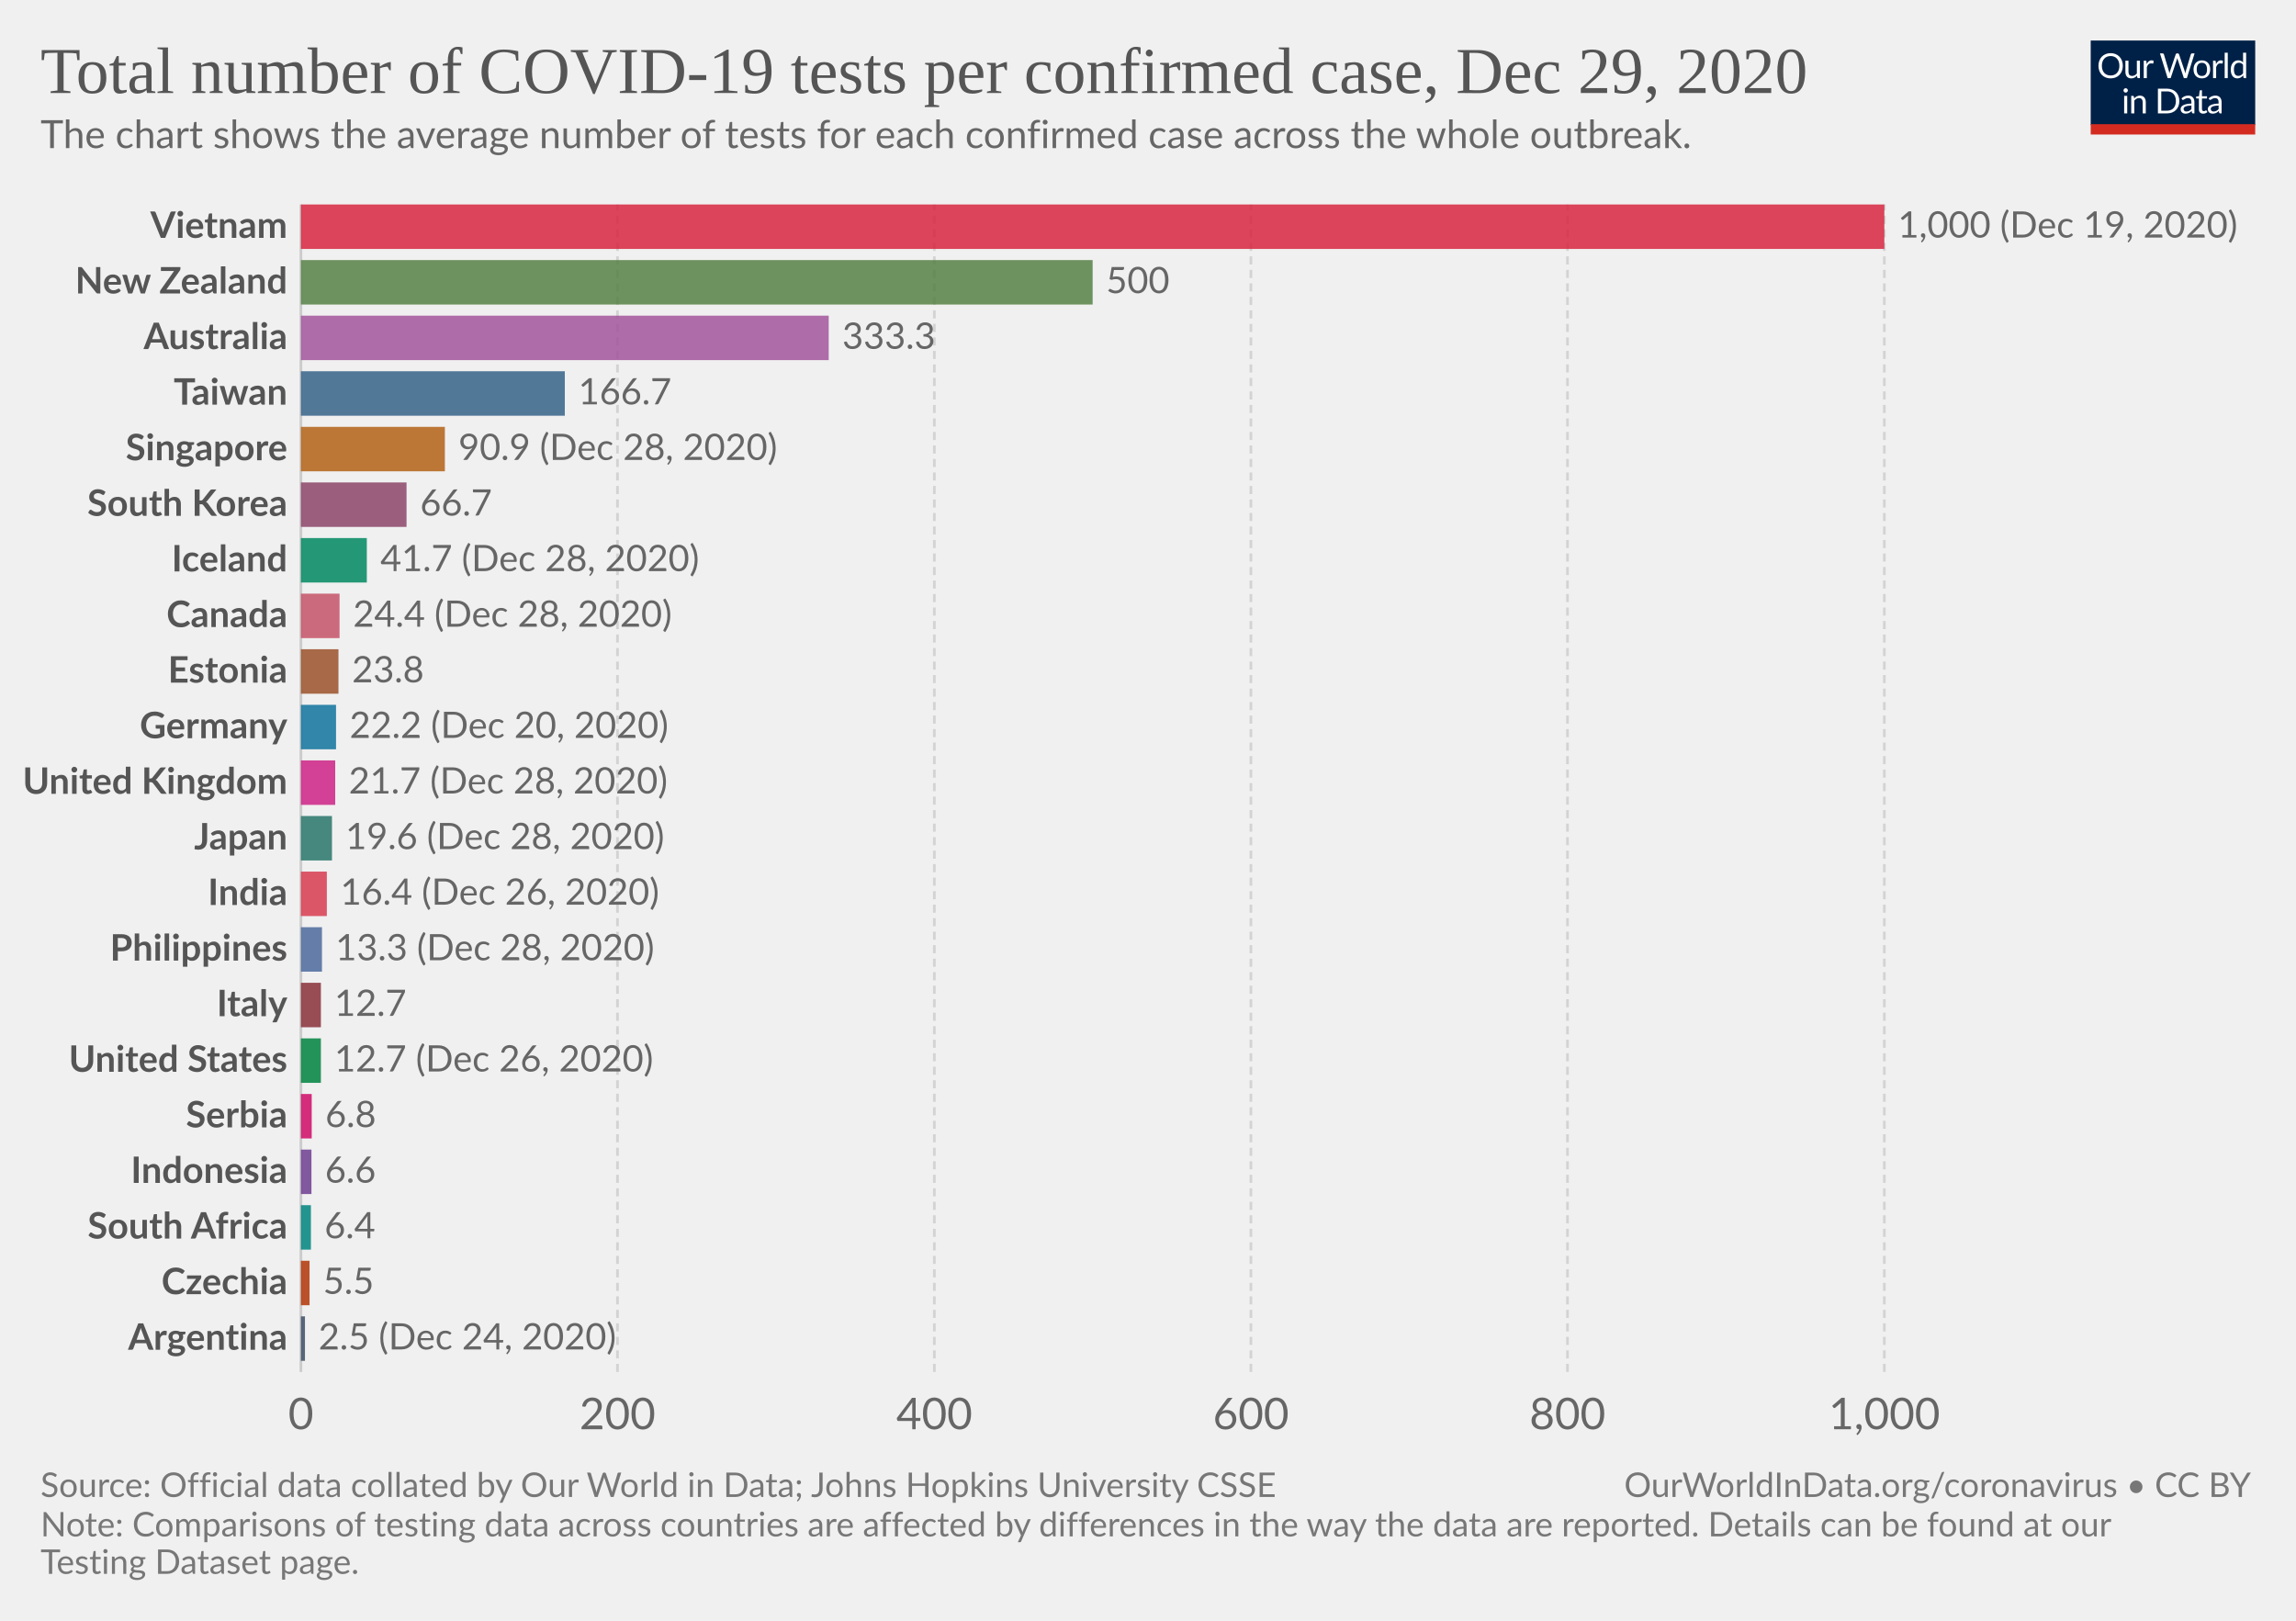
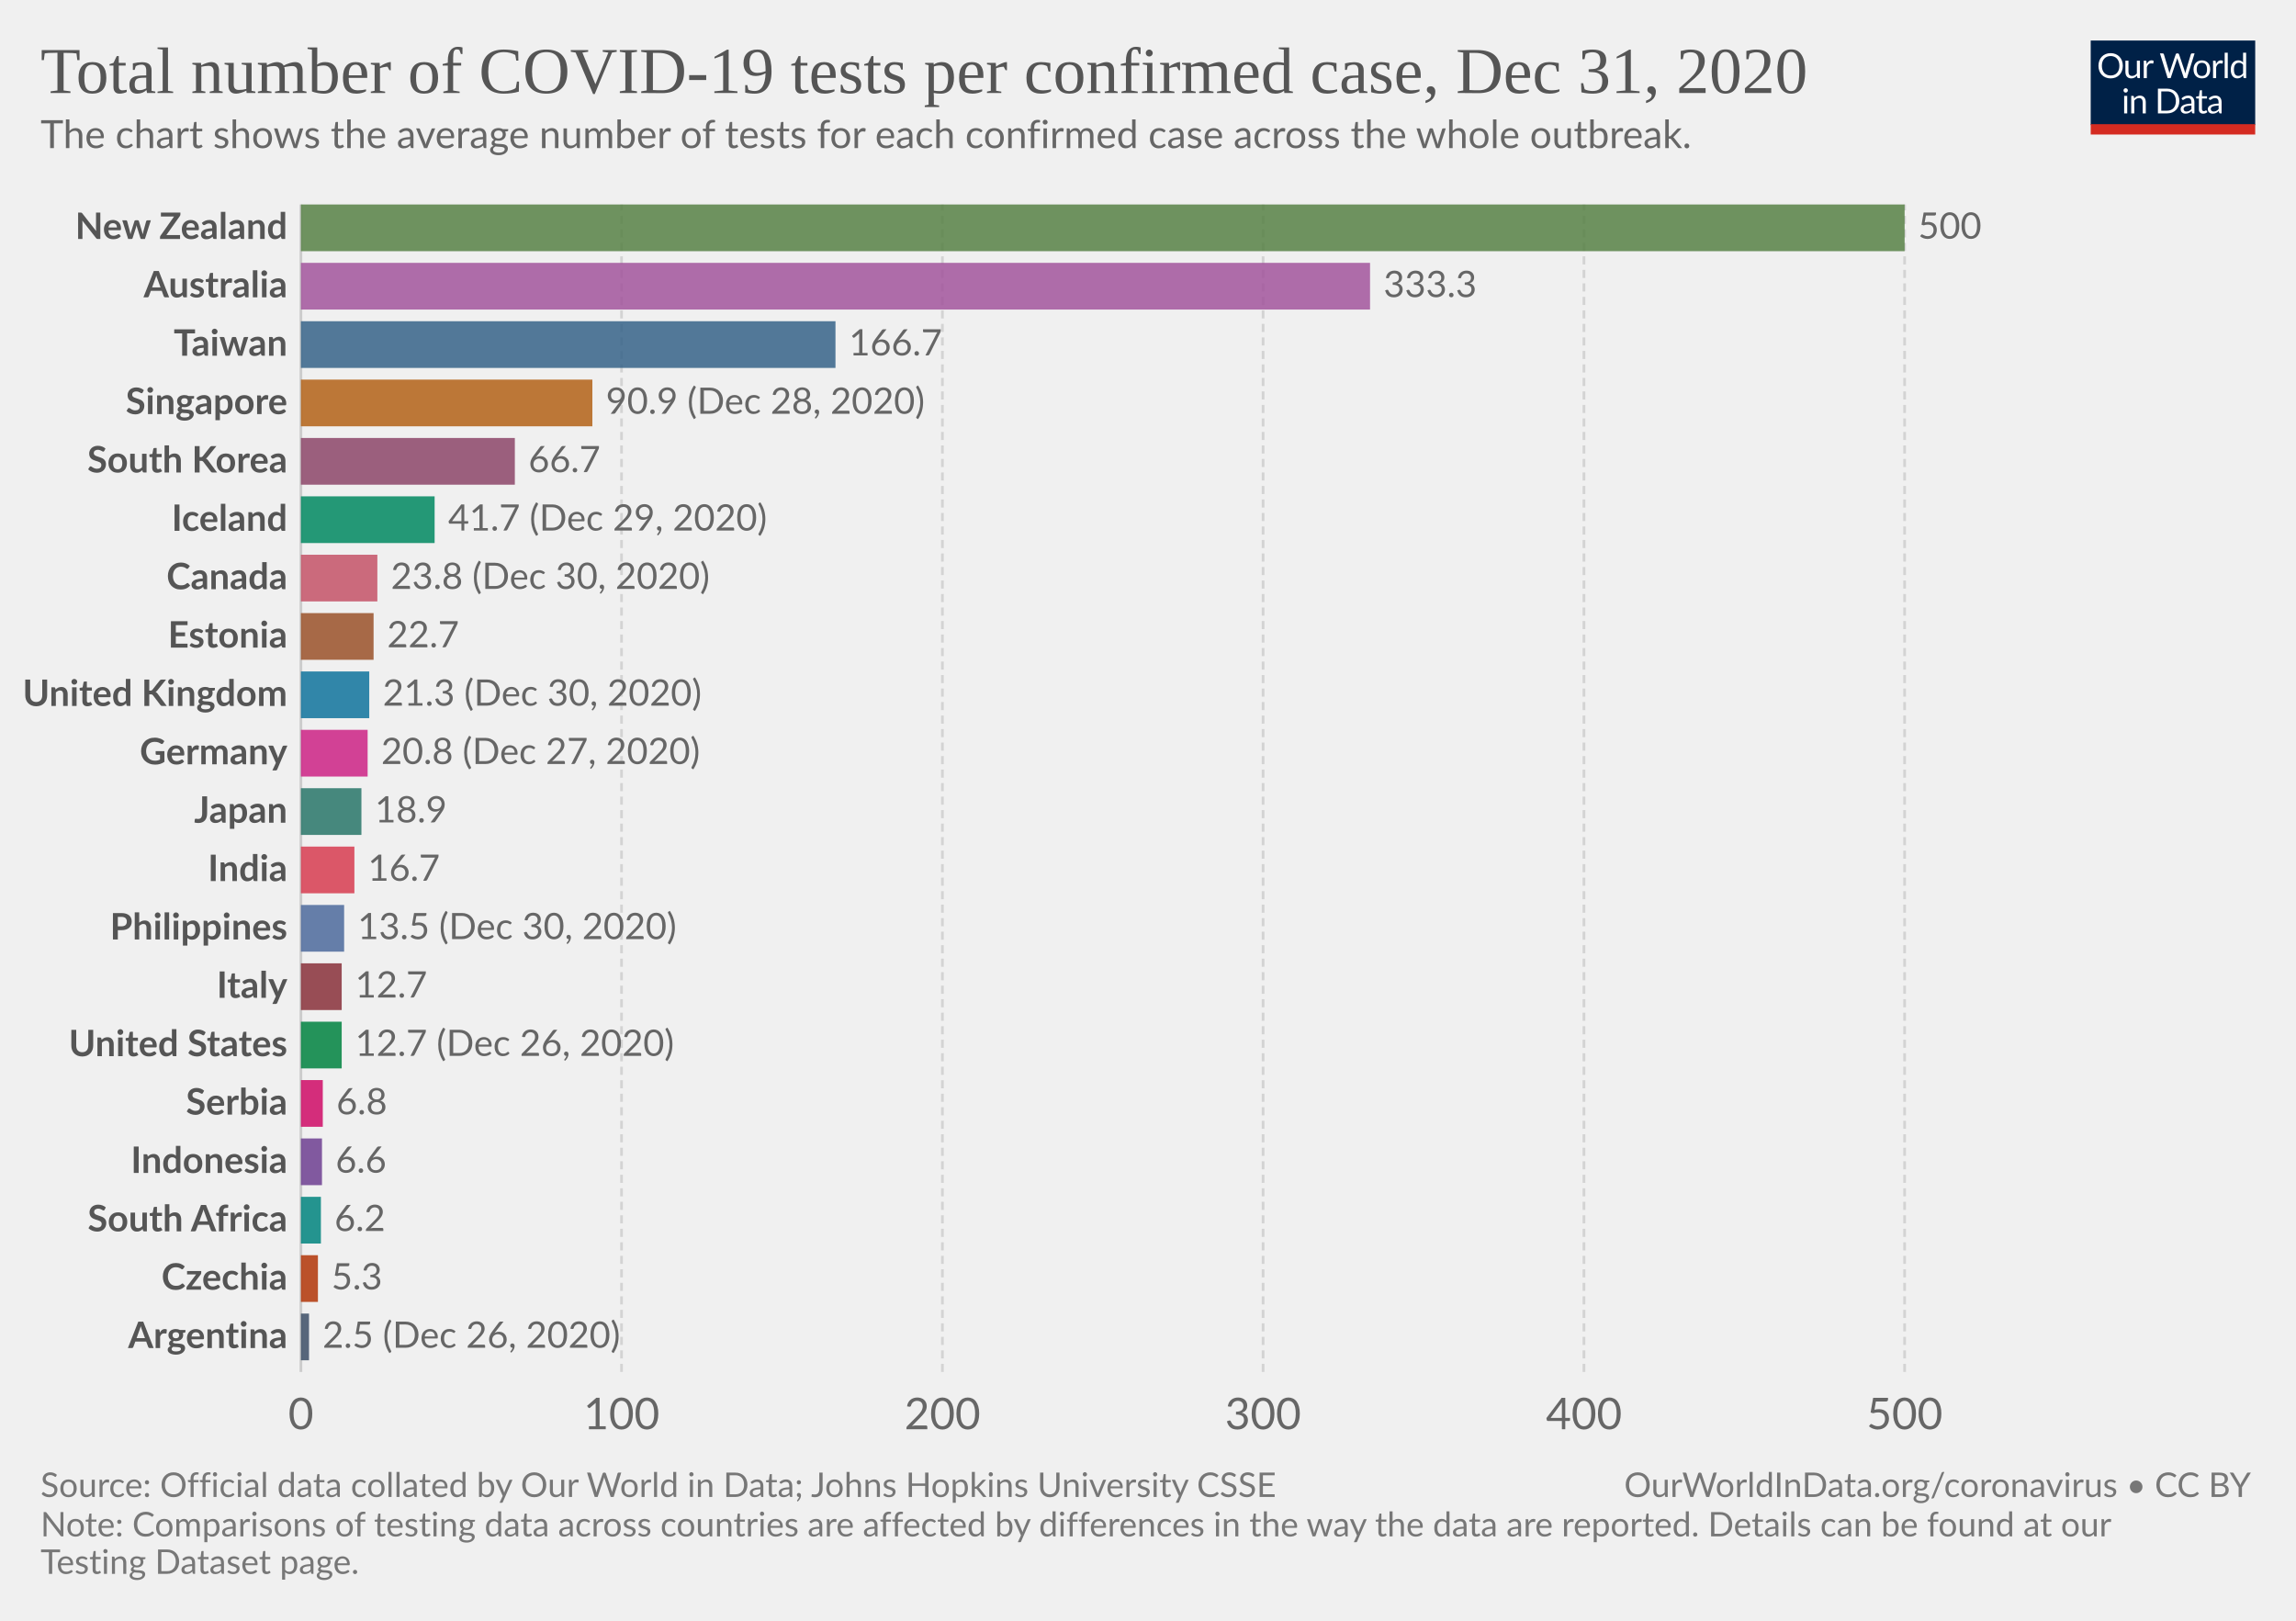
<svg xmlns="http://www.w3.org/2000/svg" version="1.1" style="background-color:#fff;-webkit-font-smoothing:antialiased" width="850" height="600" viewBox="0 0 850 600" font-family="Lato,'Helvetica Neue',Helvetica,Arial,sans-serif" font-size="18" text-rendering="optimizeLegibility">
  <g class="HeaderView">
    <g transform="matrix(.29 0 0 .29 774 15)">
      <svg width="210" height="120" viewBox="0 0 210 120" fill="none">
        <g clip-path="url(#clip0)">
          <path d="M0 0h210v107.89H0V0z" fill="#002147" />
          <path d="M40.98 32.25c0 2.36-.38 4.53-1.12 6.51a14.26 14.26 0 01-8.1 8.4c-1.9.78-4.02 1.17-6.34 1.17a16.6 16.6 0 01-6.33-1.17 14.31 14.31 0 01-8.08-8.4 18.29 18.29 0 01-1.12-6.51c0-2.36.38-4.53 1.12-6.5a14.32 14.32 0 018.07-8.44c1.92-.8 4.03-1.19 6.34-1.19 2.32 0 4.43.4 6.34 1.19 1.92.8 3.56 1.9 4.93 3.34a14.87 14.87 0 013.17 5.1 18.1 18.1 0 011.12 6.5zm-4.38 0c0-1.94-.26-3.68-.8-5.22a10.91 10.91 0 00-2.24-3.89 9.68 9.68 0 00-3.52-2.46 11.95 11.95 0 00-4.62-.86c-1.68 0-3.21.28-4.6.86a9.88 9.88 0 00-3.54 2.46 10.91 10.91 0 00-2.24 3.9c-.53 1.53-.8 3.27-.8 5.2 0 1.94.27 3.68.8 5.22a11.17 11.17 0 002.24 3.9 10.01 10.01 0 003.55 2.44c1.38.56 2.9.83 4.6.83 1.7 0 3.24-.27 4.61-.83a9.8 9.8 0 003.52-2.44 11.17 11.17 0 002.25-3.9c.53-1.54.8-3.28.8-5.21zm26.22-6.54V48H60.5c-.56 0-.9-.27-1.05-.81l-.31-2.4a12.45 12.45 0 01-3.26 2.6c-1.2.64-2.58.96-4.13.96-1.22 0-2.3-.2-3.24-.6a6.52 6.52 0 01-2.33-1.7 7.37 7.37 0 01-1.43-2.67c-.3-1.04-.46-2.2-.46-3.45V25.7h3.91v14.22c0 1.68.38 2.99 1.15 3.91.77.93 1.96 1.39 3.54 1.39 1.16 0 2.24-.27 3.23-.82a10.42 10.42 0 002.8-2.28V25.7h3.91zm8.61 4.47a9.94 9.94 0 012.6-3.56 5.64 5.64 0 013.76-1.3c.47 0 .92.05 1.34.15.44.1.83.27 1.17.49l-.3 2.92c-.09.37-.3.55-.66.55-.2 0-.5-.04-.9-.13a6.21 6.21 0 00-3.24.18c-.54.2-1.03.5-1.47.92-.42.4-.81.9-1.17 1.5-.33.58-.64 1.26-.92 2.02V48H67.7V25.71h2.25c.42 0 .72.08.88.25.16.16.27.44.33.83l.26 3.39zm61.16-13.7L122.75 48h-3.82l-7.99-24.05a21.95 21.95 0 01-.42-1.58 38.36 38.36 0 01-.44 1.58L102.05 48h-3.83L88.4 16.47h3.54c.38 0 .7.1.95.29.26.2.43.43.5.73l6.52 21.9c.1.4.2.83.28 1.28.1.46.2.94.29 1.46l.3-1.46c.12-.47.25-.9.38-1.27l7.41-21.91c.1-.25.26-.48.51-.69.27-.22.58-.33.95-.33h1.23c.38 0 .69.1.92.29.24.2.41.43.53.73l7.4 21.9a28.4 28.4 0 01.68 2.62 29.52 29.52 0 01.52-2.61l6.54-21.91c.07-.27.23-.5.48-.7.27-.21.58-.32.95-.32h3.32zm9.35 8.88c1.63 0 3.1.27 4.4.82a9.43 9.43 0 015.46 5.94c.5 1.4.74 2.98.74 4.73 0 1.76-.25 3.34-.74 4.75a9.43 9.43 0 01-5.46 5.92c-1.3.52-2.77.79-4.4.79-1.64 0-3.12-.27-4.44-.8a9.42 9.42 0 01-3.35-2.3c-.92-1-1.63-2.2-2.13-3.61-.49-1.41-.73-3-.73-4.75s.24-3.33.73-4.73c.5-1.43 1.2-2.64 2.13-3.63a9.4 9.4 0 013.35-2.31c1.32-.55 2.8-.82 4.44-.82zm0 19.89c2.2 0 3.84-.73 4.93-2.2 1.08-1.48 1.63-3.54 1.63-6.18 0-2.66-.55-4.72-1.63-6.2-1.09-1.49-2.73-2.23-4.93-2.23-1.12 0-2.09.2-2.93.57a5.7 5.7 0 00-2.06 1.65 7.5 7.5 0 00-1.24 2.67c-.26 1.04-.4 2.22-.4 3.54 0 2.64.55 4.7 1.64 6.18 1.1 1.47 2.76 2.2 4.99 2.2zm17.97-15.07a9.94 9.94 0 012.6-3.56 5.64 5.64 0 013.76-1.3c.47 0 .91.05 1.34.15.44.1.83.27 1.16.49l-.28 2.92c-.09.37-.31.55-.66.55-.2 0-.5-.04-.9-.13a6.2 6.2 0 00-3.24.18c-.54.2-1.03.5-1.47.92-.43.4-.82.9-1.17 1.5a13.1 13.1 0 00-.92 2.02V48h-3.94V25.71h2.24c.43 0 .72.08.88.25.17.16.28.44.33.83l.27 3.39zm15.04-14.59V48h-3.92V15.6h3.92zm19.55 15.43a6.22 6.22 0 00-2.38-2.05 6.7 6.7 0 00-2.86-.6c-2.07 0-3.66.75-4.77 2.23-1.12 1.48-1.68 3.6-1.68 6.33 0 1.46.13 2.7.38 3.74a7.29 7.29 0 001.1 2.56 4.35 4.35 0 001.78 1.45c.7.3 1.5.46 2.4.46 1.29 0 2.41-.3 3.36-.88a9.6 9.6 0 002.67-2.49V31.02zm3.91-15.43V48h-2.33c-.56 0-.9-.27-1.06-.81l-.35-2.71a12.13 12.13 0 01-3.25 2.77 8.28 8.28 0 01-4.23 1.06 7.31 7.31 0 01-6.14-2.9c-.73-.96-1.3-2.15-1.69-3.57a18.35 18.35 0 01.07-9.48 11.29 11.29 0 011.89-3.7 8.7 8.7 0 017.06-3.34 7.96 7.96 0 016.12 2.62V15.59h3.91zM46.61 70.71V93H42.7V70.71h3.91zm.84-7c0 .39-.08.75-.24 1.09a2.81 2.81 0 01-1.52 1.47 2.67 2.67 0 01-2.16 0 2.9 2.9 0 01-1.45-1.47 2.67 2.67 0 010-2.16c.15-.35.35-.65.6-.9.25-.27.53-.47.85-.62a2.67 2.67 0 012.16 0c.35.15.65.35.9.62.27.25.47.55.62.9.16.34.24.7.24 1.08zm7.97 10.24c.49-.54 1-1.04 1.54-1.48a9.85 9.85 0 013.66-1.84 8.96 8.96 0 015.43.35c.94.4 1.72.97 2.33 1.71a7.36 7.36 0 011.43 2.67c.32 1.04.49 2.19.49 3.45V93h-3.94V78.81c0-1.69-.4-3-1.17-3.92-.76-.93-1.93-1.4-3.5-1.4a6.6 6.6 0 00-3.25.83c-1 .56-1.92 1.31-2.77 2.27V93h-3.94V70.71h2.35c.56 0 .9.28 1.04.82l.3 2.42zm57.7 3.3c0 2.36-.37 4.5-1.11 6.44a14.3 14.3 0 01-3.17 4.98 14.1 14.1 0 01-4.93 3.2c-1.9.76-4.02 1.13-6.33 1.13H85.8V61.47h11.77c2.31 0 4.42.39 6.33 1.15a13.8 13.8 0 018.1 8.18 17.75 17.75 0 011.12 6.45zm-4.37 0c0-1.94-.26-3.67-.8-5.2a10.94 10.94 0 00-2.23-3.87 9.57 9.57 0 00-3.53-2.42 12.23 12.23 0 00-4.61-.83h-7.5v24.62h7.5c1.7 0 3.24-.28 4.61-.84a9.7 9.7 0 003.53-2.4 10.94 10.94 0 002.24-3.87c.53-1.53.8-3.26.8-5.2zm19.8 5.72c-1.8.06-3.34.2-4.62.44-1.26.22-2.3.51-3.1.88-.8.36-1.37.8-1.74 1.3-.35.5-.53 1.05-.53 1.67 0 .58.1 1.1.3 1.52a3 3 0 00.76 1.05c.34.27.73.46 1.17.6.45.11.94.17 1.45.17a7.28 7.28 0 003.5-.81 11.95 11.95 0 002.82-2.2v-4.62zm-12.65-9.11a12.73 12.73 0 013.98-2.66c1.43-.59 3-.88 4.73-.88 1.25 0 2.36.2 3.33.61a6.81 6.81 0 013.94 4.38c.33 1.04.5 2.19.5 3.43V93h-1.74a1.8 1.8 0 01-.88-.18c-.2-.13-.36-.38-.48-.74l-.44-2.12c-.59.55-1.16 1.03-1.72 1.46a9.48 9.48 0 01-3.74 1.7c-.69.15-1.46.23-2.3.23-.87 0-1.69-.12-2.45-.35a5.34 5.34 0 01-3.34-2.93 6.64 6.64 0 01-.49-2.64c0-.88.25-1.72.73-2.53a6.33 6.33 0 012.35-2.17c1.09-.63 2.5-1.15 4.25-1.54 1.75-.41 3.89-.65 6.42-.7v-1.75c0-1.73-.37-3.03-1.12-3.91-.75-.9-1.84-1.34-3.28-1.34-.97 0-1.78.12-2.44.37-.64.23-1.2.5-1.7.81l-1.23.82c-.33.23-.67.35-1 .35-.27 0-.5-.07-.69-.2a2.1 2.1 0 01-.48-.53l-.7-1.25zm27.67 19.5c-1.76 0-3.12-.5-4.07-1.48-.94-.98-1.41-2.4-1.41-4.25V74h-2.68a.9.9 0 01-.6-.2c-.16-.14-.24-.36-.24-.66v-1.56l3.65-.46.9-6.89a.9.9 0 01.29-.52.88.88 0 01.62-.22H142v7.67h6.44V74H142v13.38c0 .94.22 1.63.68 2.09.45.45 1.04.68 1.76.68a3.21 3.21 0 001.85-.53l.55-.35c.16-.12.3-.18.41-.18.2 0 .4.13.55.38l1.15 1.87a7.45 7.45 0 01-2.44 1.5c-.96.35-1.94.52-2.95.52zm19.68-10.4c-1.8.07-3.34.21-4.62.45-1.26.22-2.3.51-3.1.88-.8.36-1.37.8-1.74 1.3-.35.5-.53 1.05-.53 1.67 0 .58.1 1.1.3 1.52.18.42.44.77.76 1.05.34.27.73.46 1.17.6.45.11.94.17 1.45.17a7.3 7.3 0 003.5-.81 12.04 12.04 0 002.82-2.2v-4.62zm-12.65-9.1a12.72 12.72 0 013.99-2.66c1.42-.59 3-.88 4.72-.88 1.25 0 2.36.2 3.33.61a6.81 6.81 0 013.94 4.38c.33 1.04.5 2.19.5 3.43V93h-1.74a1.8 1.8 0 01-.88-.18c-.2-.13-.36-.38-.48-.74l-.44-2.12c-.59.55-1.16 1.03-1.72 1.46a9.48 9.48 0 01-3.74 1.7c-.69.15-1.46.23-2.3.23-.87 0-1.69-.12-2.45-.35a5.33 5.33 0 01-3.34-2.93 6.62 6.62 0 01-.49-2.64c0-.88.25-1.72.73-2.53a6.33 6.33 0 012.35-2.17c1.09-.63 2.5-1.15 4.25-1.54a31.2 31.2 0 016.42-.7v-1.75c0-1.73-.37-3.03-1.12-3.91-.75-.9-1.84-1.34-3.28-1.34-.97 0-1.78.12-2.44.37-.64.23-1.2.5-1.7.81-.46.3-.87.57-1.22.82-.34.23-.68.35-1.02.35-.26 0-.49-.07-.68-.2a1.88 1.88 0 01-.48-.53l-.7-1.25z" fill="#fff" />
          <path fill="#D42B21" d="M0 106.79h210V120H0z" />
        </g>
        <defs>
          <clipPath id="clip0">
            <path fill="#fff" d="M0 0h210v120H0z" />
          </clipPath>
        </defs>
      </svg>
    </g>
    <a href="https://ourworldindata.org/grapher/number-of-covid-19-tests-per-confirmed-case?tab=chart&amp;stackMode=absolute&amp;time=latest&amp;region=World" target="_blank" rel="noopener" font-family="&quot;Playfair Display&quot;,Georgia,&quot;Times New Roman&quot;,serif">
      <text font-size="24.3" x="15" y="34.4" fill="#555">
-         <tspan x="15" y="34.44">Total number of COVID-19 tests per confirmed case, Dec 29, 2020</tspan>
+         <tspan x="15" y="34.44">Total number of COVID-19 tests per confirmed case, Dec 31, 2020</tspan>
      </text>
    </a>
    <text font-size="14.4" x="15" y="54.8" fill="#666">
      <tspan x="15" y="54.82">The chart shows the average number of tests for each confirmed case across the whole outbreak.</tspan>
    </text>
  </g>
  <g class="DiscreteBarChart">
    <g class="HorizontalAxis" fill="#666" text-anchor="middle" font-size="16.2">
      <text x="111.4" y="529.1">0</text>
-       <text x="228.6" y="529.1">200</text>
-       <text x="345.9" y="529.1">400</text>
-       <text x="463.1" y="529.1">600</text>
-       <text x="580.3" y="529.1">800</text>
-       <text x="697.6" y="529.1">1,000</text>
+       <text x="230.1" y="529.1">100</text>
+       <text x="348.9" y="529.1">200</text>
+       <text x="467.6" y="529.1">300</text>
+       <text x="586.4" y="529.1">400</text>
+       <text x="705.1" y="529.1">500</text>
    </g>
    <g class="AxisGridLines verticalLines">
      <path stroke="#ccc" d="M111.4 507.9V75.7" />
-       <path stroke="#d3d3d3" stroke-dasharray="3,2" d="M228.6 507.9V75.7M345.9 507.9V75.7M463.1 507.9V75.7M580.3 507.9V75.7M697.6 507.9V75.7" />
+       <path stroke="#d3d3d3" stroke-dasharray="3,2" d="M230.1 507.9V75.7M348.9 507.9V75.7M467.6 507.9V75.7M586.4 507.9V75.7M705.1 507.9V75.7" />
    </g>
    <g class="bar" style="transition:transform 200ms ease">
-       <text x="0" y="0" transform="translate(106.4 83.93)" fill="#555" dominant-baseline="middle" text-anchor="end" font-size="13.5" font-weight="700">Vietnam</text>
-       <path fill="#D7263F" opacity=".85" style="transition:height 200ms ease" d="M111.4 75.7h586.2v16.46H111.4z" />
-       <text x="0" y="0" transform="translate(702.6 83.93)" fill="#666" dominant-baseline="middle" text-anchor="start" font-size="13.5" font-weight="400">1,000 (Dec 19, 2020)</text>
+       <text x="0" y="0" transform="translate(106.4 84.34)" fill="#555" dominant-baseline="middle" text-anchor="end" font-size="13.5" font-weight="700">New Zealand</text>
+       <path fill="#578145" opacity=".85" style="transition:height 200ms ease" d="M111.4 75.7h593.7v17.29H111.4z" />
+       <text x="0" y="0" transform="translate(710.1 84.34)" fill="#666" dominant-baseline="middle" text-anchor="start" font-size="13.5" font-weight="400">500</text>
    </g>
    <g class="bar" style="transition:transform 200ms ease">
-       <text x="0" y="0" transform="translate(106.4 104.51)" fill="#555" dominant-baseline="middle" text-anchor="end" font-size="13.5" font-weight="700">New Zealand</text>
-       <path fill="#578145" opacity=".85" style="transition:height 200ms ease" d="M111.4 96.28h293.1v16.46H111.4z" />
-       <text x="0" y="0" transform="translate(409.5 104.51)" fill="#666" dominant-baseline="middle" text-anchor="start" font-size="13.5" font-weight="400">500</text>
+       <text x="0" y="0" transform="translate(106.4 105.95)" fill="#555" dominant-baseline="middle" text-anchor="end" font-size="13.5" font-weight="700">Australia</text>
+       <path fill="#A2559C" opacity=".85" style="transition:height 200ms ease" d="M111.4 97.31h395.8v17.29H111.4z" />
+       <text x="0" y="0" transform="translate(512.2 105.95)" fill="#666" dominant-baseline="middle" text-anchor="start" font-size="13.5" font-weight="400">333.3</text>
    </g>
    <g class="bar" style="transition:transform 200ms ease">
-       <text x="0" y="0" transform="translate(106.4 125.1)" fill="#555" dominant-baseline="middle" text-anchor="end" font-size="13.5" font-weight="700">Australia</text>
-       <path fill="#A2559C" opacity=".85" style="transition:height 200ms ease" d="M111.4 116.86h195.4v16.46H111.4z" />
-       <text x="0" y="0" transform="translate(311.8 125.1)" fill="#666" dominant-baseline="middle" text-anchor="start" font-size="13.5" font-weight="400">333.3</text>
+       <text x="0" y="0" transform="translate(106.4 127.56)" fill="#555" dominant-baseline="middle" text-anchor="end" font-size="13.5" font-weight="700">Taiwan</text>
+       <path fill="#366388" opacity=".85" style="transition:height 200ms ease" d="M111.4 118.92h197.9v17.29H111.4z" />
+       <text x="0" y="0" transform="translate(314.3 127.56)" fill="#666" dominant-baseline="middle" text-anchor="start" font-size="13.5" font-weight="400">166.7</text>
    </g>
    <g class="bar" style="transition:transform 200ms ease">
-       <text x="0" y="0" transform="translate(106.4 145.68)" fill="#555" dominant-baseline="middle" text-anchor="end" font-size="13.5" font-weight="700">Taiwan</text>
-       <path fill="#366388" opacity=".85" style="transition:height 200ms ease" d="M111.4 137.44h97.7v16.46h-97.7z" />
-       <text x="0" y="0" transform="translate(214.1 145.68)" fill="#666" dominant-baseline="middle" text-anchor="start" font-size="13.5" font-weight="400">166.7</text>
+       <text x="0" y="0" transform="translate(106.4 149.17)" fill="#555" dominant-baseline="middle" text-anchor="end" font-size="13.5" font-weight="700">Singapore</text>
+       <path fill="#B36216" opacity=".85" style="transition:height 200ms ease" d="M111.4 140.53h107.9v17.29H111.4z" />
+       <text x="0" y="0" transform="translate(224.3 149.17)" fill="#666" dominant-baseline="middle" text-anchor="start" font-size="13.5" font-weight="400">90.9 (Dec 28, 2020)</text>
    </g>
    <g class="bar" style="transition:transform 200ms ease">
-       <text x="0" y="0" transform="translate(106.4 166.26)" fill="#555" dominant-baseline="middle" text-anchor="end" font-size="13.5" font-weight="700">Singapore</text>
-       <path fill="#B36216" opacity=".85" style="transition:height 200ms ease" d="M111.4 158.02h53.3v16.46h-53.3z" />
-       <text x="0" y="0" transform="translate(169.7 166.26)" fill="#666" dominant-baseline="middle" text-anchor="start" font-size="13.5" font-weight="400">90.9 (Dec 28, 2020)</text>
+       <text x="0" y="0" transform="translate(106.4 170.78)" fill="#555" dominant-baseline="middle" text-anchor="end" font-size="13.5" font-weight="700">South Korea</text>
+       <path fill="#8C4569" opacity=".85" style="transition:height 200ms ease" d="M111.4 162.14h79.2v17.29h-79.2z" />
+       <text x="0" y="0" transform="translate(195.6 170.78)" fill="#666" dominant-baseline="middle" text-anchor="start" font-size="13.5" font-weight="400">66.7</text>
    </g>
    <g class="bar" style="transition:transform 200ms ease">
-       <text x="0" y="0" transform="translate(106.4 186.84)" fill="#555" dominant-baseline="middle" text-anchor="end" font-size="13.5" font-weight="700">South Korea</text>
-       <path fill="#8C4569" opacity=".85" style="transition:height 200ms ease" d="M111.4 178.6h39.1v16.46h-39.1z" />
-       <text x="0" y="0" transform="translate(155.5 186.84)" fill="#666" dominant-baseline="middle" text-anchor="start" font-size="13.5" font-weight="400">66.7</text>
+       <text x="0" y="0" transform="translate(106.4 192.4)" fill="#555" dominant-baseline="middle" text-anchor="end" font-size="13.5" font-weight="700">Iceland</text>
+       <path fill="#008860" opacity=".85" style="transition:height 200ms ease" d="M111.4 183.75h49.5v17.29h-49.5z" />
+       <text x="0" y="0" transform="translate(165.9 192.4)" fill="#666" dominant-baseline="middle" text-anchor="start" font-size="13.5" font-weight="400">41.7 (Dec 29, 2020)</text>
    </g>
    <g class="bar" style="transition:transform 200ms ease">
-       <text x="0" y="0" transform="translate(106.4 207.42)" fill="#555" dominant-baseline="middle" text-anchor="end" font-size="13.5" font-weight="700">Iceland</text>
-       <path fill="#008860" opacity=".85" style="transition:height 200ms ease" d="M111.4 199.19h24.4v16.46h-24.4z" />
-       <text x="0" y="0" transform="translate(140.8 207.42)" fill="#666" dominant-baseline="middle" text-anchor="start" font-size="13.5" font-weight="400">41.7 (Dec 28, 2020)</text>
+       <text x="0" y="0" transform="translate(106.4 214)" fill="#555" dominant-baseline="middle" text-anchor="end" font-size="13.5" font-weight="700">Canada</text>
+       <path fill="#C45267" opacity=".85" style="transition:height 200ms ease" d="M111.4 205.36h28.3v17.29h-28.3z" />
+       <text x="0" y="0" transform="translate(144.7 214)" fill="#666" dominant-baseline="middle" text-anchor="start" font-size="13.5" font-weight="400">23.8 (Dec 30, 2020)</text>
    </g>
    <g class="bar" style="transition:transform 200ms ease">
-       <text x="0" y="0" transform="translate(106.4 228)" fill="#555" dominant-baseline="middle" text-anchor="end" font-size="13.5" font-weight="700">Canada</text>
-       <path fill="#C45267" opacity=".85" style="transition:height 200ms ease" d="M111.4 219.77h14.3v16.46h-14.3z" />
-       <text x="0" y="0" transform="translate(130.7 228)" fill="#666" dominant-baseline="middle" text-anchor="start" font-size="13.5" font-weight="400">24.4 (Dec 28, 2020)</text>
+       <text x="0" y="0" transform="translate(106.4 235.61)" fill="#555" dominant-baseline="middle" text-anchor="end" font-size="13.5" font-weight="700">Estonia</text>
+       <path fill="#9A5129" opacity=".85" style="transition:height 200ms ease" d="M111.4 226.97h26.9v17.29h-26.9z" />
+       <text x="0" y="0" transform="translate(143.3 235.61)" fill="#666" dominant-baseline="middle" text-anchor="start" font-size="13.5" font-weight="400">22.7</text>
    </g>
    <g class="bar" style="transition:transform 200ms ease">
-       <text x="0" y="0" transform="translate(106.4 248.58)" fill="#555" dominant-baseline="middle" text-anchor="end" font-size="13.5" font-weight="700">Estonia</text>
-       <path fill="#9A5129" opacity=".85" style="transition:height 200ms ease" d="M111.4 240.35h13.9v16.46h-13.9z" />
-       <text x="0" y="0" transform="translate(130.3 248.58)" fill="#666" dominant-baseline="middle" text-anchor="start" font-size="13.5" font-weight="400">23.8</text>
+       <text x="0" y="0" transform="translate(106.4 257.22)" fill="#555" dominant-baseline="middle" text-anchor="end" font-size="13.5" font-weight="700">United Kingdom</text>
+       <path fill="#0F739C" opacity=".85" style="transition:height 200ms ease" d="M111.4 248.58h25.3v17.29h-25.3z" />
+       <text x="0" y="0" transform="translate(141.7 257.22)" fill="#666" dominant-baseline="middle" text-anchor="start" font-size="13.5" font-weight="400">21.3 (Dec 30, 2020)</text>
    </g>
    <g class="bar" style="transition:transform 200ms ease">
-       <text x="0" y="0" transform="translate(106.4 269.16)" fill="#555" dominant-baseline="middle" text-anchor="end" font-size="13.5" font-weight="700">Germany</text>
-       <path fill="#0F739C" opacity=".85" style="transition:height 200ms ease" d="M111.4 260.93h13v16.46h-13z" />
-       <text x="0" y="0" transform="translate(129.4 269.16)" fill="#666" dominant-baseline="middle" text-anchor="start" font-size="13.5" font-weight="400">22.2 (Dec 20, 2020)</text>
+       <text x="0" y="0" transform="translate(106.4 278.83)" fill="#555" dominant-baseline="middle" text-anchor="end" font-size="13.5" font-weight="700">Germany</text>
+       <path fill="#CD2285" opacity=".85" style="transition:height 200ms ease" d="M111.4 270.19h24.7v17.29h-24.7z" />
+       <text x="0" y="0" transform="translate(141.1 278.83)" fill="#666" dominant-baseline="middle" text-anchor="start" font-size="13.5" font-weight="400">20.8 (Dec 27, 2020)</text>
    </g>
    <g class="bar" style="transition:transform 200ms ease">
-       <text x="0" y="0" transform="translate(106.4 289.74)" fill="#555" dominant-baseline="middle" text-anchor="end" font-size="13.5" font-weight="700">United Kingdom</text>
-       <path fill="#CD2285" opacity=".85" style="transition:height 200ms ease" d="M111.4 281.51h12.7v16.46h-12.7z" />
-       <text x="0" y="0" transform="translate(129.1 289.74)" fill="#666" dominant-baseline="middle" text-anchor="start" font-size="13.5" font-weight="400">21.7 (Dec 28, 2020)</text>
+       <text x="0" y="0" transform="translate(106.4 300.44)" fill="#555" dominant-baseline="middle" text-anchor="end" font-size="13.5" font-weight="700">Japan</text>
+       <path fill="#287669" opacity=".85" style="transition:height 200ms ease" d="M111.4 291.8h22.4v17.29h-22.4z" />
+       <text x="0" y="0" transform="translate(138.8 300.44)" fill="#666" dominant-baseline="middle" text-anchor="start" font-size="13.5" font-weight="400">18.9</text>
    </g>
    <g class="bar" style="transition:transform 200ms ease">
-       <text x="0" y="0" transform="translate(106.4 310.32)" fill="#555" dominant-baseline="middle" text-anchor="end" font-size="13.5" font-weight="700">Japan</text>
-       <path fill="#287669" opacity=".85" style="transition:height 200ms ease" d="M111.4 302.09h11.5v16.46h-11.5z" />
-       <text x="0" y="0" transform="translate(127.9 310.32)" fill="#666" dominant-baseline="middle" text-anchor="start" font-size="13.5" font-weight="400">19.6 (Dec 28, 2020)</text>
+       <text x="0" y="0" transform="translate(106.4 322.05)" fill="#555" dominant-baseline="middle" text-anchor="end" font-size="13.5" font-weight="700">India</text>
+       <path fill="#D73C50" opacity=".85" style="transition:height 200ms ease" d="M111.4 313.41h19.8v17.29h-19.8z" />
+       <text x="0" y="0" transform="translate(136.2 322.05)" fill="#666" dominant-baseline="middle" text-anchor="start" font-size="13.5" font-weight="400">16.7</text>
    </g>
    <g class="bar" style="transition:transform 200ms ease">
-       <text x="0" y="0" transform="translate(106.4 330.9)" fill="#555" dominant-baseline="middle" text-anchor="end" font-size="13.5" font-weight="700">India</text>
-       <path fill="#D73C50" opacity=".85" style="transition:height 200ms ease" d="M111.4 322.67h9.6v16.46h-9.6z" />
-       <text x="0" y="0" transform="translate(126 330.9)" fill="#666" dominant-baseline="middle" text-anchor="start" font-size="13.5" font-weight="400">16.4 (Dec 26, 2020)</text>
+       <text x="0" y="0" transform="translate(106.4 343.66)" fill="#555" dominant-baseline="middle" text-anchor="end" font-size="13.5" font-weight="700">Philippines</text>
+       <path fill="#4C6A9C" opacity=".85" style="transition:height 200ms ease" d="M111.4 335.02h16v17.29h-16z" />
+       <text x="0" y="0" transform="translate(132.4 343.66)" fill="#666" dominant-baseline="middle" text-anchor="start" font-size="13.5" font-weight="400">13.5 (Dec 30, 2020)</text>
    </g>
    <g class="bar" style="transition:transform 200ms ease">
-       <text x="0" y="0" transform="translate(106.4 351.48)" fill="#555" dominant-baseline="middle" text-anchor="end" font-size="13.5" font-weight="700">Philippines</text>
-       <path fill="#4C6A9C" opacity=".85" style="transition:height 200ms ease" d="M111.4 343.25h7.8v16.46h-7.8z" />
-       <text x="0" y="0" transform="translate(124.2 351.48)" fill="#666" dominant-baseline="middle" text-anchor="start" font-size="13.5" font-weight="400">13.3 (Dec 28, 2020)</text>
+       <text x="0" y="0" transform="translate(106.4 365.27)" fill="#555" dominant-baseline="middle" text-anchor="end" font-size="13.5" font-weight="700">Italy</text>
+       <path fill="#883039" opacity=".85" style="transition:height 200ms ease" d="M111.4 356.63h15.1v17.29h-15.1z" />
+       <text x="0" y="0" transform="translate(131.5 365.27)" fill="#666" dominant-baseline="middle" text-anchor="start" font-size="13.5" font-weight="400">12.7</text>
    </g>
    <g class="bar" style="transition:transform 200ms ease">
-       <text x="0" y="0" transform="translate(106.4 372.07)" fill="#555" dominant-baseline="middle" text-anchor="end" font-size="13.5" font-weight="700">Italy</text>
-       <path fill="#883039" opacity=".85" style="transition:height 200ms ease" d="M111.4 363.83h7.4v16.46h-7.4z" />
-       <text x="0" y="0" transform="translate(123.8 372.07)" fill="#666" dominant-baseline="middle" text-anchor="start" font-size="13.5" font-weight="400">12.7</text>
+       <text x="0" y="0" transform="translate(106.4 386.88)" fill="#555" dominant-baseline="middle" text-anchor="end" font-size="13.5" font-weight="700">United States</text>
+       <path fill="#00823F" opacity=".85" style="transition:height 200ms ease" d="M111.4 378.24h15.1v17.29h-15.1z" />
+       <text x="0" y="0" transform="translate(131.5 386.88)" fill="#666" dominant-baseline="middle" text-anchor="start" font-size="13.5" font-weight="400">12.7 (Dec 26, 2020)</text>
    </g>
    <g class="bar" style="transition:transform 200ms ease">
-       <text x="0" y="0" transform="translate(106.4 392.65)" fill="#555" dominant-baseline="middle" text-anchor="end" font-size="13.5" font-weight="700">United States</text>
-       <path fill="#00823F" opacity=".85" style="transition:height 200ms ease" d="M111.4 384.41h7.4v16.46h-7.4z" />
-       <text x="0" y="0" transform="translate(123.8 392.65)" fill="#666" dominant-baseline="middle" text-anchor="start" font-size="13.5" font-weight="400">12.7 (Dec 26, 2020)</text>
+       <text x="0" y="0" transform="translate(106.4 408.5)" fill="#555" dominant-baseline="middle" text-anchor="end" font-size="13.5" font-weight="700">Serbia</text>
+       <path fill="#CF0A66" opacity=".85" style="transition:height 200ms ease" d="M111.4 399.85h8.1v17.29h-8.1z" />
+       <text x="0" y="0" transform="translate(124.5 408.5)" fill="#666" dominant-baseline="middle" text-anchor="start" font-size="13.5" font-weight="400">6.8</text>
    </g>
    <g class="bar" style="transition:transform 200ms ease">
-       <text x="0" y="0" transform="translate(106.4 413.23)" fill="#555" dominant-baseline="middle" text-anchor="end" font-size="13.5" font-weight="700">Serbia</text>
-       <path fill="#CF0A66" opacity=".85" style="transition:height 200ms ease" d="M111.4 405h4v16.46h-4z" />
-       <text x="0" y="0" transform="translate(120.4 413.23)" fill="#666" dominant-baseline="middle" text-anchor="start" font-size="13.5" font-weight="400">6.8</text>
+       <text x="0" y="0" transform="translate(106.4 430.1)" fill="#555" dominant-baseline="middle" text-anchor="end" font-size="13.5" font-weight="700">Indonesia</text>
+       <path fill="#6D3E91" opacity=".85" style="transition:height 200ms ease" d="M111.4 421.46h7.8v17.29h-7.8z" />
+       <text x="0" y="0" transform="translate(124.2 430.1)" fill="#666" dominant-baseline="middle" text-anchor="start" font-size="13.5" font-weight="400">6.6</text>
    </g>
    <g class="bar" style="transition:transform 200ms ease">
-       <text x="0" y="0" transform="translate(106.4 433.8)" fill="#555" dominant-baseline="middle" text-anchor="end" font-size="13.5" font-weight="700">Indonesia</text>
-       <path fill="#6D3E91" opacity=".85" style="transition:height 200ms ease" d="M111.4 425.58h3.9v16.46h-3.9z" />
-       <text x="0" y="0" transform="translate(120.3 433.8)" fill="#666" dominant-baseline="middle" text-anchor="start" font-size="13.5" font-weight="400">6.6</text>
+       <text x="0" y="0" transform="translate(106.4 451.71)" fill="#555" dominant-baseline="middle" text-anchor="end" font-size="13.5" font-weight="700">South Africa</text>
+       <path fill="#00847E" opacity=".85" style="transition:height 200ms ease" d="M111.4 443.07h7.4v17.29h-7.4z" />
+       <text x="0" y="0" transform="translate(123.8 451.71)" fill="#666" dominant-baseline="middle" text-anchor="start" font-size="13.5" font-weight="400">6.2</text>
    </g>
    <g class="bar" style="transition:transform 200ms ease">
-       <text x="0" y="0" transform="translate(106.4 454.39)" fill="#555" dominant-baseline="middle" text-anchor="end" font-size="13.5" font-weight="700">South Africa</text>
-       <path fill="#00847E" opacity=".85" style="transition:height 200ms ease" d="M111.4 446.16h3.7v16.46h-3.7z" />
-       <text x="0" y="0" transform="translate(120.1 454.39)" fill="#666" dominant-baseline="middle" text-anchor="start" font-size="13.5" font-weight="400">6.4</text>
+       <text x="0" y="0" transform="translate(106.4 473.32)" fill="#555" dominant-baseline="middle" text-anchor="end" font-size="13.5" font-weight="700">Czechia</text>
+       <path fill="#B13507" opacity=".85" style="transition:height 200ms ease" d="M111.4 464.68h6.3v17.29h-6.3z" />
+       <text x="0" y="0" transform="translate(122.7 473.32)" fill="#666" dominant-baseline="middle" text-anchor="start" font-size="13.5" font-weight="400">5.3</text>
    </g>
    <g class="bar" style="transition:transform 200ms ease">
-       <text x="0" y="0" transform="translate(106.4 474.97)" fill="#555" dominant-baseline="middle" text-anchor="end" font-size="13.5" font-weight="700">Czechia</text>
-       <path fill="#B13507" opacity=".85" style="transition:height 200ms ease" d="M111.4 466.74h3.2v16.46h-3.2z" />
-       <text x="0" y="0" transform="translate(119.6 474.97)" fill="#666" dominant-baseline="middle" text-anchor="start" font-size="13.5" font-weight="400">5.5</text>
-     </g>
-     <g class="bar" style="transition:transform 200ms ease">
-       <text x="0" y="0" transform="translate(106.4 495.55)" fill="#555" dominant-baseline="middle" text-anchor="end" font-size="13.5" font-weight="700">Argentina</text>
-       <path fill="#3C4E66" opacity=".85" style="transition:height 200ms ease" d="M111.4 487.32h1.5v16.46h-1.5z" />
-       <text x="0" y="0" transform="translate(117.9 495.55)" fill="#666" dominant-baseline="middle" text-anchor="start" font-size="13.5" font-weight="400">2.5 (Dec 24, 2020)</text>
+       <text x="0" y="0" transform="translate(106.4 494.93)" fill="#555" dominant-baseline="middle" text-anchor="end" font-size="13.5" font-weight="700">Argentina</text>
+       <path fill="#3C4E66" opacity=".85" style="transition:height 200ms ease" d="M111.4 486.29h3v17.29h-3z" />
+       <text x="0" y="0" transform="translate(119.4 494.93)" fill="#666" dominant-baseline="middle" text-anchor="start" font-size="13.5" font-weight="400">2.5 (Dec 26, 2020)</text>
    </g>
  </g>
  <g class="SourcesFooter" fill="#777">
    <g class="clickable" fill="#777">
      <text font-size="12.6" x="15" y="554.2">
        <tspan x="15" y="554.18">Source: Official data collated by Our World in Data; Johns Hopkins University CSSE</tspan>
      </text>
    </g>
    <text font-size="12.6" x="15" y="568.8">
      <tspan x="15" y="568.78">Note: Comparisons of testing data across countries are affected by differences in the way the data are reported. Details can be found at our</tspan>
      <tspan x="15" y="582.64">Testing Dataset page.</tspan>
    </text>
    <text font-size="12.6" x="601.3" y="554.2">
      <tspan x="601.27" y="554.18">
        <a target="_blank" href="https://ourworldindata.org/coronavirus" fill="#777">OurWorldInData.org/coronavirus</a> • <a class="cclogo" href="http://creativecommons.org/licenses/by/4.0/deed.en_US" target="_blank" fill="#777">CC BY</a>
      </tspan>
    </text>
  </g>
</svg>
